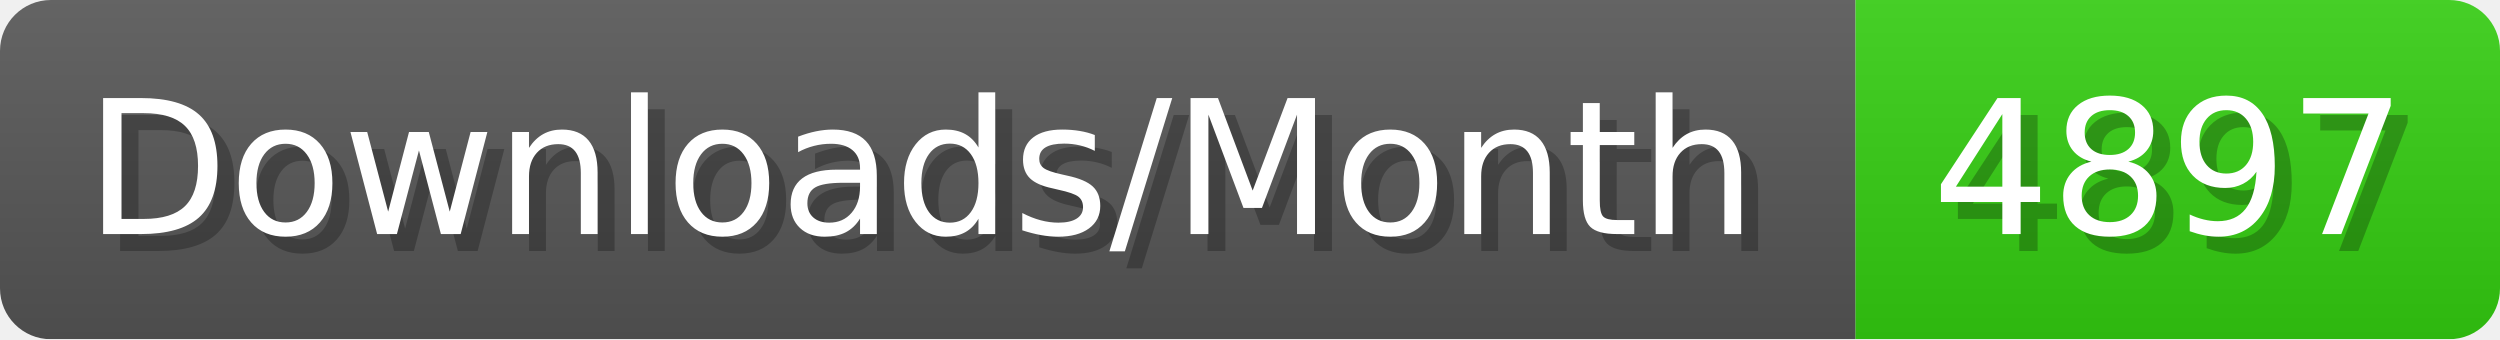
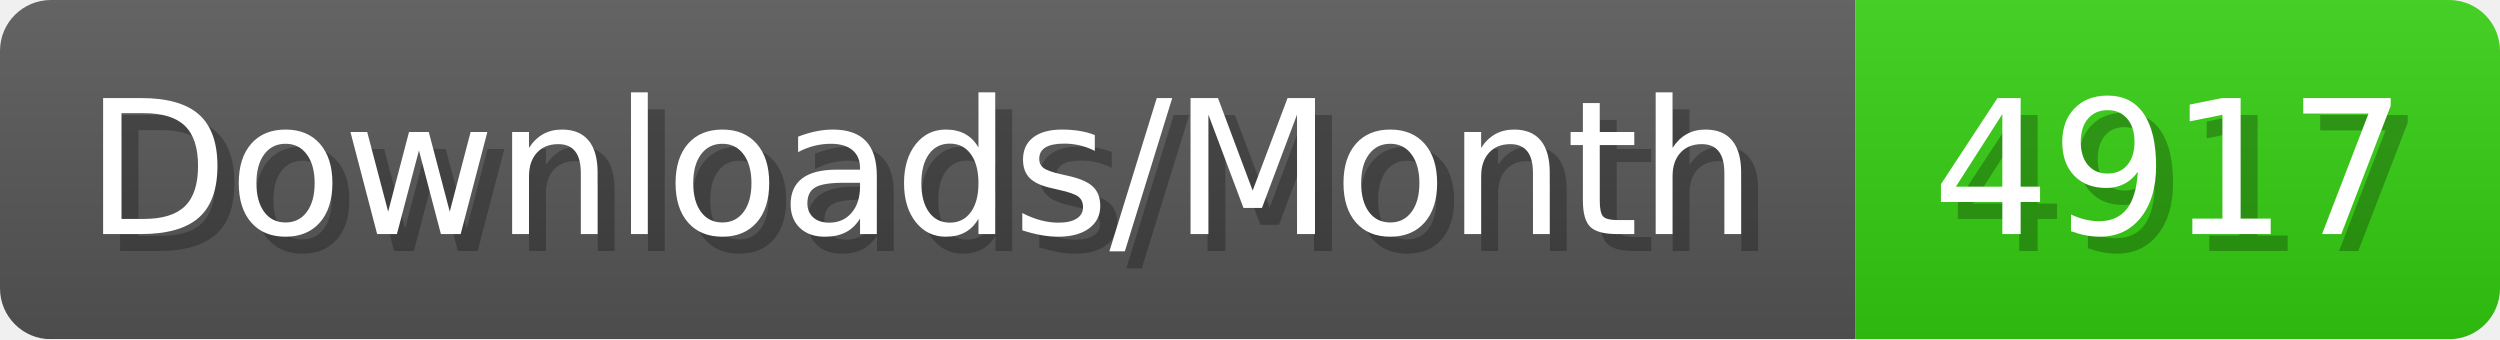
- <svg xmlns="http://www.w3.org/2000/svg" width="147.4" height="20" viewBox="0 0 1474 200" role="img" aria-label="Downloads/Month: 4897">
+ <svg xmlns="http://www.w3.org/2000/svg" width="147.4" height="20" viewBox="0 0 1474 200" role="img" aria-label="Downloads/Month: 4917">
  <linearGradient id="YlXUI" x2="0" y2="100%">
    <stop offset="0" stop-opacity=".1" stop-color="#EEE" />
    <stop offset="1" stop-opacity=".1" />
  </linearGradient>
  <mask id="JHhop">
    <rect width="1474" height="200" rx="30" fill="#FFF" />
  </mask>
  <g mask="url(#JHhop)">
    <rect width="1094" height="200" fill="#555" />
    <rect width="380" height="200" fill="#3C1" x="1094" />
    <rect width="1474" height="200" fill="url(#YlXUI)" />
  </g>
  <g aria-hidden="true" fill="#fff" text-anchor="start" font-family="Verdana,DejaVu Sans,sans-serif" font-size="110">
    <text x="60" y="148" textLength="994" fill="#000" opacity="0.25">Downloads/Month</text>
    <text x="50" y="138" textLength="994">Downloads/Month</text>
-     <text x="1149" y="148" textLength="280" fill="#000" opacity="0.25">4897</text>
-     <text x="1139" y="138" textLength="280">4897</text>
+     <text x="1149" y="148" textLength="280" fill="#000" opacity="0.25">4917</text>
+     <text x="1139" y="138" textLength="280">4917</text>
  </g>
</svg>
